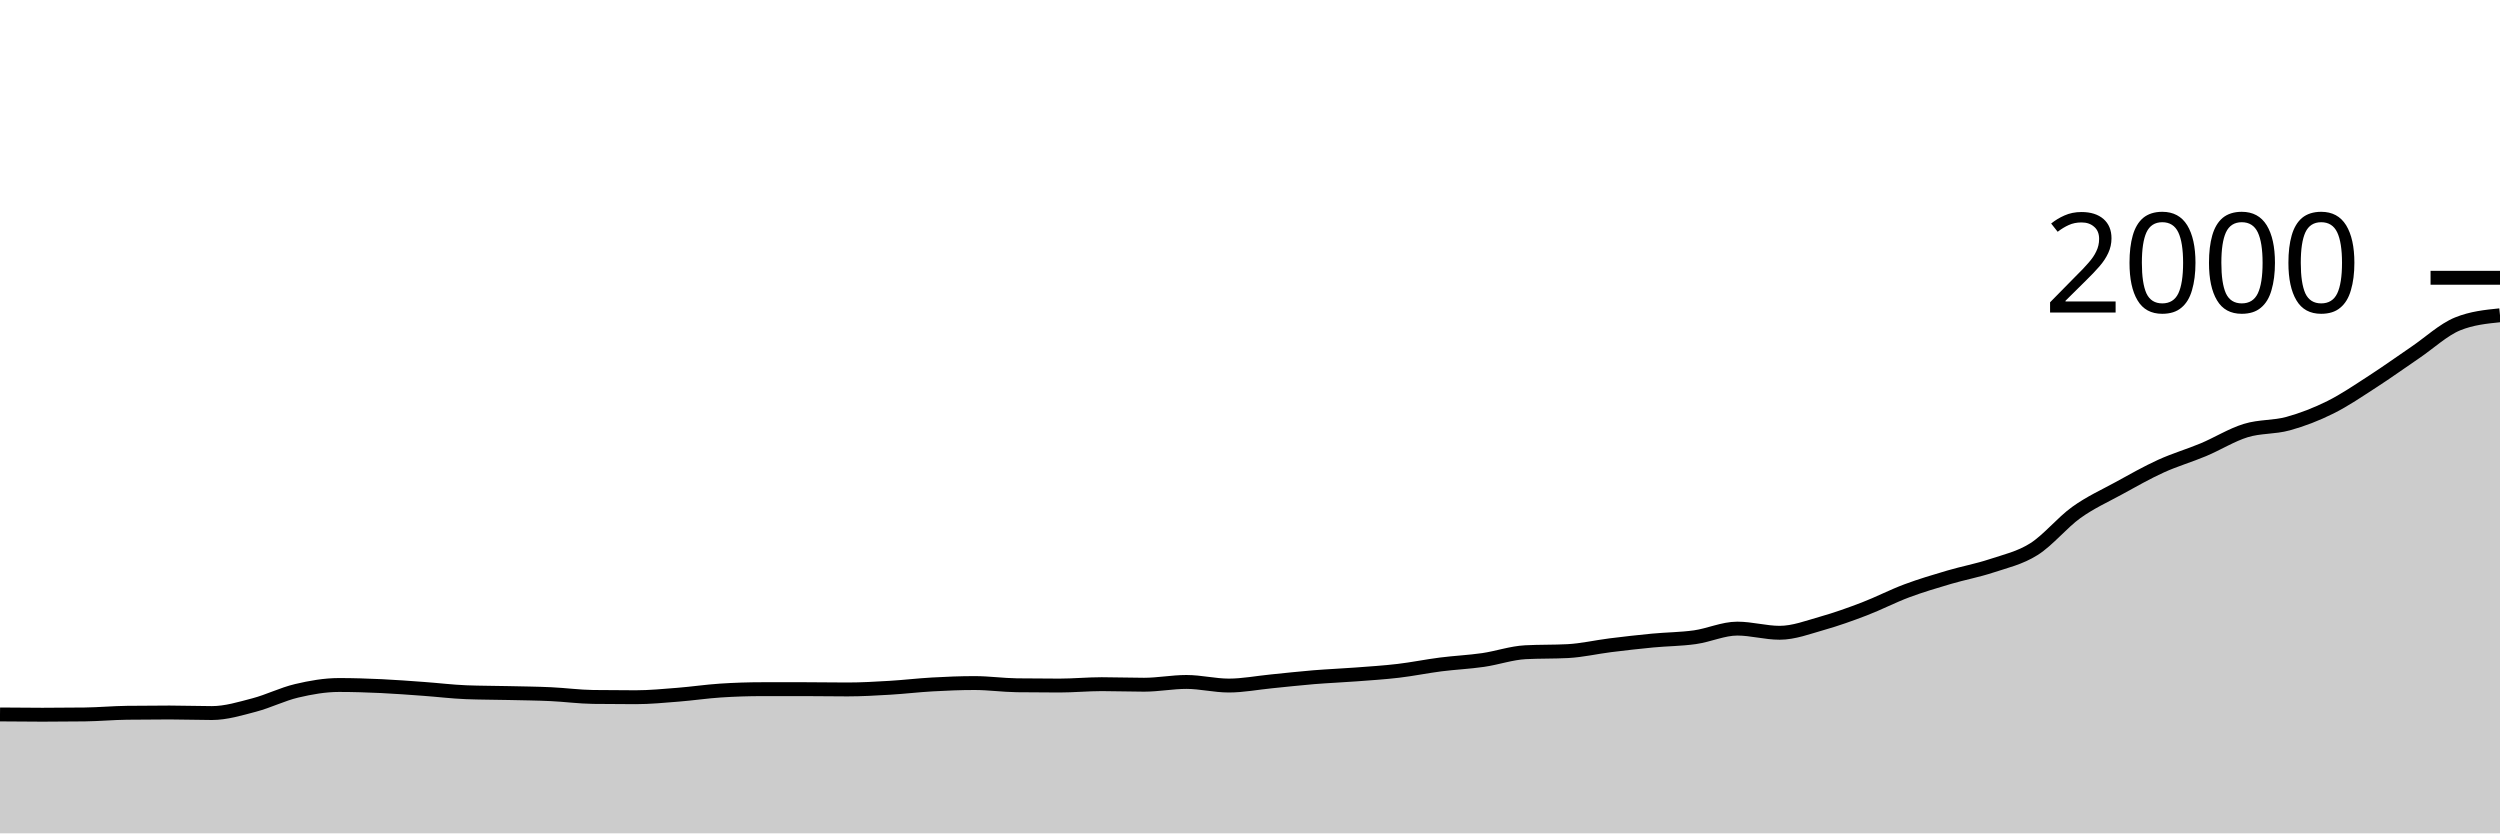
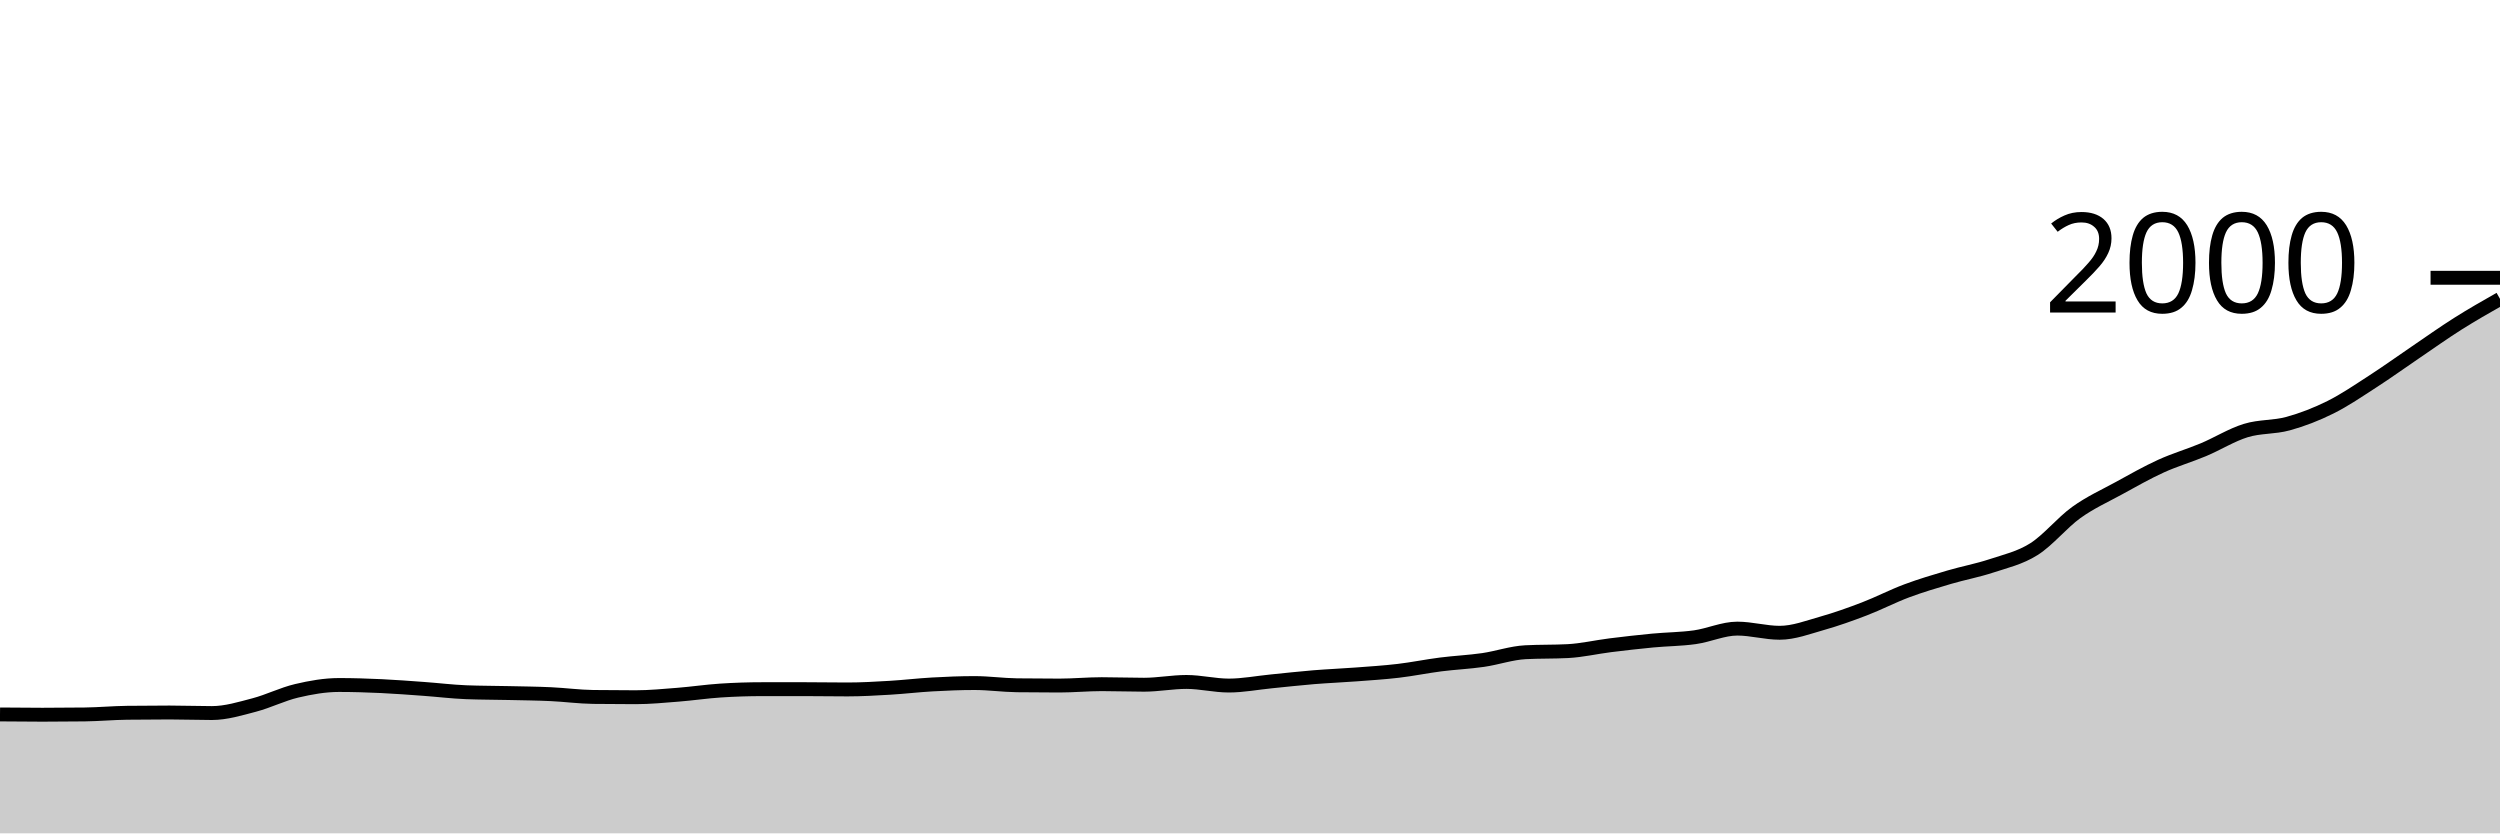
<svg xmlns="http://www.w3.org/2000/svg" viewBox="0 0 180 60">
  <g transform="translate(0,20)">
-     <path class="area" fill="rgba(0, 0, 0, 0.2)" d="M0,31.44C1.017,31.45,2.034,31.46,3.051,31.46C4.068,31.46,5.085,31.453,6.102,31.44C7.119,31.427,8.136,31.333,9.153,31.32C10.169,31.307,11.186,31.3,12.203,31.3C13.22,31.3,14.237,31.34,15.254,31.34C16.271,31.34,17.288,31.027,18.305,30.76C19.322,30.493,20.339,29.98,21.356,29.74C22.373,29.5,23.39,29.32,24.407,29.32C25.424,29.32,26.441,29.353,27.458,29.4C28.475,29.447,29.492,29.527,30.508,29.6C31.525,29.673,32.542,29.8,33.559,29.84C34.576,29.88,35.593,29.877,36.61,29.9C37.627,29.923,38.644,29.933,39.661,29.98C40.678,30.027,41.695,30.167,42.712,30.18C43.729,30.193,44.746,30.2,45.763,30.2C46.78,30.2,47.797,30.1,48.814,30.02C49.831,29.94,50.847,29.787,51.864,29.72C52.881,29.653,53.898,29.62,54.915,29.62C55.932,29.62,56.949,29.62,57.966,29.62C58.983,29.62,60,29.64,61.017,29.64C62.034,29.64,63.051,29.58,64.068,29.52C65.085,29.46,66.102,29.337,67.119,29.28C68.136,29.223,69.153,29.18,70.169,29.18C71.186,29.18,72.203,29.327,73.22,29.34C74.237,29.353,75.254,29.36,76.271,29.36C77.288,29.36,78.305,29.26,79.322,29.26C80.339,29.26,81.356,29.3,82.373,29.3C83.39,29.3,84.407,29.1,85.424,29.1C86.441,29.1,87.458,29.36,88.475,29.36C89.492,29.36,90.508,29.16,91.525,29.06C92.542,28.96,93.559,28.843,94.576,28.76C95.593,28.677,96.61,28.637,97.627,28.56C98.644,28.483,99.661,28.42,100.678,28.3C101.695,28.18,102.712,27.97,103.729,27.84C104.746,27.71,105.763,27.667,106.78,27.52C107.797,27.373,108.814,27.013,109.831,26.96C110.847,26.907,111.864,26.933,112.881,26.88C113.898,26.827,114.915,26.587,115.932,26.46C116.949,26.333,117.966,26.217,118.983,26.12C120,26.023,121.017,26.023,122.034,25.88C123.051,25.737,124.068,25.26,125.085,25.26C126.102,25.26,127.119,25.56,128.136,25.56C129.153,25.56,130.169,25.167,131.186,24.88C132.203,24.593,133.22,24.23,134.237,23.84C135.254,23.45,136.271,22.92,137.288,22.54C138.305,22.16,139.322,21.86,140.339,21.56C141.356,21.26,142.373,21.077,143.39,20.74C144.407,20.403,145.424,20.18,146.441,19.54C147.458,18.9,148.475,17.63,149.492,16.9C150.508,16.17,151.525,15.717,152.542,15.16C153.559,14.603,154.576,14.023,155.593,13.56C156.61,13.097,157.627,12.807,158.644,12.38C159.661,11.953,160.678,11.313,161.695,11C162.712,10.687,163.729,10.78,164.746,10.5C165.763,10.22,166.78,9.827,167.797,9.32C168.814,8.813,169.831,8.117,170.847,7.46C171.864,6.803,172.881,6.07,173.898,5.38C174.915,4.69,175.932,3.733,176.949,3.32C177.966,2.907,178.983,2.803,180,2.7L180,40C178.983,40,177.966,40,176.949,40C175.932,40,174.915,40,173.898,40C172.881,40,171.864,40,170.847,40C169.831,40,168.814,40,167.797,40C166.78,40,165.763,40,164.746,40C163.729,40,162.712,40,161.695,40C160.678,40,159.661,40,158.644,40C157.627,40,156.61,40,155.593,40C154.576,40,153.559,40,152.542,40C151.525,40,150.508,40,149.492,40C148.475,40,147.458,40,146.441,40C145.424,40,144.407,40,143.39,40C142.373,40,141.356,40,140.339,40C139.322,40,138.305,40,137.288,40C136.271,40,135.254,40,134.237,40C133.22,40,132.203,40,131.186,40C130.169,40,129.153,40,128.136,40C127.119,40,126.102,40,125.085,40C124.068,40,123.051,40,122.034,40C121.017,40,120,40,118.983,40C117.966,40,116.949,40,115.932,40C114.915,40,113.898,40,112.881,40C111.864,40,110.847,40,109.831,40C108.814,40,107.797,40,106.78,40C105.763,40,104.746,40,103.729,40C102.712,40,101.695,40,100.678,40C99.661,40,98.644,40,97.627,40C96.61,40,95.593,40,94.576,40C93.559,40,92.542,40,91.525,40C90.508,40,89.492,40,88.475,40C87.458,40,86.441,40,85.424,40C84.407,40,83.39,40,82.373,40C81.356,40,80.339,40,79.322,40C78.305,40,77.288,40,76.271,40C75.254,40,74.237,40,73.22,40C72.203,40,71.186,40,70.169,40C69.153,40,68.136,40,67.119,40C66.102,40,65.085,40,64.068,40C63.051,40,62.034,40,61.017,40C60,40,58.983,40,57.966,40C56.949,40,55.932,40,54.915,40C53.898,40,52.881,40,51.864,40C50.847,40,49.831,40,48.814,40C47.797,40,46.78,40,45.763,40C44.746,40,43.729,40,42.712,40C41.695,40,40.678,40,39.661,40C38.644,40,37.627,40,36.61,40C35.593,40,34.576,40,33.559,40C32.542,40,31.525,40,30.508,40C29.492,40,28.475,40,27.458,40C26.441,40,25.424,40,24.407,40C23.39,40,22.373,40,21.356,40C20.339,40,19.322,40,18.305,40C17.288,40,16.271,40,15.254,40C14.237,40,13.22,40,12.203,40C11.186,40,10.169,40,9.153,40C8.136,40,7.119,40,6.102,40C5.085,40,4.068,40,3.051,40C2.034,40,1.017,40,0,40Z" />
-     <path class="line" stroke="black" fill="none" d="M0,31.44C1.017,31.45,2.034,31.46,3.051,31.46C4.068,31.46,5.085,31.453,6.102,31.44C7.119,31.427,8.136,31.333,9.153,31.32C10.169,31.307,11.186,31.3,12.203,31.3C13.22,31.3,14.237,31.34,15.254,31.34C16.271,31.34,17.288,31.027,18.305,30.76C19.322,30.493,20.339,29.98,21.356,29.74C22.373,29.5,23.39,29.32,24.407,29.32C25.424,29.32,26.441,29.353,27.458,29.4C28.475,29.447,29.492,29.527,30.508,29.6C31.525,29.673,32.542,29.8,33.559,29.84C34.576,29.88,35.593,29.877,36.61,29.9C37.627,29.923,38.644,29.933,39.661,29.98C40.678,30.027,41.695,30.167,42.712,30.18C43.729,30.193,44.746,30.2,45.763,30.2C46.78,30.2,47.797,30.1,48.814,30.02C49.831,29.94,50.847,29.787,51.864,29.72C52.881,29.653,53.898,29.62,54.915,29.62C55.932,29.62,56.949,29.62,57.966,29.62C58.983,29.62,60,29.64,61.017,29.64C62.034,29.64,63.051,29.58,64.068,29.52C65.085,29.46,66.102,29.337,67.119,29.28C68.136,29.223,69.153,29.18,70.169,29.18C71.186,29.18,72.203,29.327,73.22,29.34C74.237,29.353,75.254,29.36,76.271,29.36C77.288,29.36,78.305,29.26,79.322,29.26C80.339,29.26,81.356,29.3,82.373,29.3C83.39,29.3,84.407,29.1,85.424,29.1C86.441,29.1,87.458,29.36,88.475,29.36C89.492,29.36,90.508,29.16,91.525,29.06C92.542,28.96,93.559,28.843,94.576,28.76C95.593,28.677,96.61,28.637,97.627,28.56C98.644,28.483,99.661,28.42,100.678,28.3C101.695,28.18,102.712,27.97,103.729,27.84C104.746,27.71,105.763,27.667,106.78,27.52C107.797,27.373,108.814,27.013,109.831,26.96C110.847,26.907,111.864,26.933,112.881,26.88C113.898,26.827,114.915,26.587,115.932,26.46C116.949,26.333,117.966,26.217,118.983,26.12C120,26.023,121.017,26.023,122.034,25.88C123.051,25.737,124.068,25.26,125.085,25.26C126.102,25.26,127.119,25.56,128.136,25.56C129.153,25.56,130.169,25.167,131.186,24.88C132.203,24.593,133.22,24.23,134.237,23.84C135.254,23.45,136.271,22.92,137.288,22.54C138.305,22.16,139.322,21.86,140.339,21.56C141.356,21.26,142.373,21.077,143.39,20.74C144.407,20.403,145.424,20.18,146.441,19.54C147.458,18.9,148.475,17.63,149.492,16.9C150.508,16.17,151.525,15.717,152.542,15.16C153.559,14.603,154.576,14.023,155.593,13.56C156.61,13.097,157.627,12.807,158.644,12.38C159.661,11.953,160.678,11.313,161.695,11C162.712,10.687,163.729,10.78,164.746,10.5C165.763,10.22,166.78,9.827,167.797,9.32C168.814,8.813,169.831,8.117,170.847,7.46C171.864,6.803,172.881,6.07,173.898,5.38C174.915,4.69,175.932,3.733,176.949,3.32C177.966,2.907,178.983,2.803,180,2.7" />
+     <path class="area" fill="rgba(0, 0, 0, 0.2)" d="M0,31.44C1.017,31.45,2.034,31.46,3.051,31.46C4.068,31.46,5.085,31.453,6.102,31.44C7.119,31.427,8.136,31.333,9.153,31.32C10.169,31.307,11.186,31.3,12.203,31.3C13.22,31.3,14.237,31.34,15.254,31.34C16.271,31.34,17.288,31.027,18.305,30.76C19.322,30.493,20.339,29.98,21.356,29.74C22.373,29.5,23.39,29.32,24.407,29.32C25.424,29.32,26.441,29.353,27.458,29.4C28.475,29.447,29.492,29.527,30.508,29.6C31.525,29.673,32.542,29.8,33.559,29.84C34.576,29.88,35.593,29.877,36.61,29.9C37.627,29.923,38.644,29.933,39.661,29.98C40.678,30.027,41.695,30.167,42.712,30.18C43.729,30.193,44.746,30.2,45.763,30.2C46.78,30.2,47.797,30.1,48.814,30.02C49.831,29.94,50.847,29.787,51.864,29.72C52.881,29.653,53.898,29.62,54.915,29.62C55.932,29.62,56.949,29.62,57.966,29.62C58.983,29.62,60,29.64,61.017,29.64C62.034,29.64,63.051,29.58,64.068,29.52C65.085,29.46,66.102,29.337,67.119,29.28C68.136,29.223,69.153,29.18,70.169,29.18C71.186,29.18,72.203,29.327,73.22,29.34C74.237,29.353,75.254,29.36,76.271,29.36C77.288,29.36,78.305,29.26,79.322,29.26C80.339,29.26,81.356,29.3,82.373,29.3C83.39,29.3,84.407,29.1,85.424,29.1C86.441,29.1,87.458,29.36,88.475,29.36C89.492,29.36,90.508,29.16,91.525,29.06C92.542,28.96,93.559,28.843,94.576,28.76C95.593,28.677,96.61,28.637,97.627,28.56C98.644,28.483,99.661,28.42,100.678,28.3C101.695,28.18,102.712,27.97,103.729,27.84C104.746,27.71,105.763,27.667,106.78,27.52C107.797,27.373,108.814,27.013,109.831,26.96C110.847,26.907,111.864,26.933,112.881,26.88C113.898,26.827,114.915,26.587,115.932,26.46C116.949,26.333,117.966,26.217,118.983,26.12C120,26.023,121.017,26.023,122.034,25.88C123.051,25.737,124.068,25.26,125.085,25.26C126.102,25.26,127.119,25.56,128.136,25.56C129.153,25.56,130.169,25.167,131.186,24.88C132.203,24.593,133.22,24.23,134.237,23.84C135.254,23.45,136.271,22.92,137.288,22.54C138.305,22.16,139.322,21.86,140.339,21.56C141.356,21.26,142.373,21.077,143.39,20.74C144.407,20.403,145.424,20.18,146.441,19.54C147.458,18.9,148.475,17.63,149.492,16.9C150.508,16.17,151.525,15.717,152.542,15.16C153.559,14.603,154.576,14.023,155.593,13.56C156.61,13.097,157.627,12.807,158.644,12.38C159.661,11.953,160.678,11.313,161.695,11C162.712,10.687,163.729,10.78,164.746,10.5C165.763,10.22,166.78,9.827,167.797,9.32C168.814,8.813,169.831,8.117,170.847,7.46C171.864,6.803,172.881,6.07,173.898,5.38C174.915,4.69,175.932,3.963,176.949,3.32C177.966,2.677,178.983,2.098,180,1.52L180,40C178.983,40,177.966,40,176.949,40C175.932,40,174.915,40,173.898,40C172.881,40,171.864,40,170.847,40C169.831,40,168.814,40,167.797,40C166.78,40,165.763,40,164.746,40C163.729,40,162.712,40,161.695,40C160.678,40,159.661,40,158.644,40C157.627,40,156.61,40,155.593,40C154.576,40,153.559,40,152.542,40C151.525,40,150.508,40,149.492,40C148.475,40,147.458,40,146.441,40C145.424,40,144.407,40,143.39,40C142.373,40,141.356,40,140.339,40C139.322,40,138.305,40,137.288,40C136.271,40,135.254,40,134.237,40C133.22,40,132.203,40,131.186,40C130.169,40,129.153,40,128.136,40C127.119,40,126.102,40,125.085,40C124.068,40,123.051,40,122.034,40C121.017,40,120,40,118.983,40C117.966,40,116.949,40,115.932,40C114.915,40,113.898,40,112.881,40C111.864,40,110.847,40,109.831,40C108.814,40,107.797,40,106.78,40C105.763,40,104.746,40,103.729,40C102.712,40,101.695,40,100.678,40C99.661,40,98.644,40,97.627,40C96.61,40,95.593,40,94.576,40C93.559,40,92.542,40,91.525,40C90.508,40,89.492,40,88.475,40C87.458,40,86.441,40,85.424,40C84.407,40,83.39,40,82.373,40C81.356,40,80.339,40,79.322,40C78.305,40,77.288,40,76.271,40C75.254,40,74.237,40,73.22,40C72.203,40,71.186,40,70.169,40C69.153,40,68.136,40,67.119,40C66.102,40,65.085,40,64.068,40C63.051,40,62.034,40,61.017,40C60,40,58.983,40,57.966,40C56.949,40,55.932,40,54.915,40C53.898,40,52.881,40,51.864,40C50.847,40,49.831,40,48.814,40C47.797,40,46.78,40,45.763,40C44.746,40,43.729,40,42.712,40C41.695,40,40.678,40,39.661,40C38.644,40,37.627,40,36.61,40C35.593,40,34.576,40,33.559,40C32.542,40,31.525,40,30.508,40C29.492,40,28.475,40,27.458,40C26.441,40,25.424,40,24.407,40C23.39,40,22.373,40,21.356,40C20.339,40,19.322,40,18.305,40C17.288,40,16.271,40,15.254,40C14.237,40,13.22,40,12.203,40C11.186,40,10.169,40,9.153,40C8.136,40,7.119,40,6.102,40C5.085,40,4.068,40,3.051,40C2.034,40,1.017,40,0,40Z" />
+     <path class="line" stroke="black" fill="none" d="M0,31.44C1.017,31.45,2.034,31.46,3.051,31.46C4.068,31.46,5.085,31.453,6.102,31.44C7.119,31.427,8.136,31.333,9.153,31.32C10.169,31.307,11.186,31.3,12.203,31.3C13.22,31.3,14.237,31.34,15.254,31.34C16.271,31.34,17.288,31.027,18.305,30.76C19.322,30.493,20.339,29.98,21.356,29.74C22.373,29.5,23.39,29.32,24.407,29.32C25.424,29.32,26.441,29.353,27.458,29.4C28.475,29.447,29.492,29.527,30.508,29.6C31.525,29.673,32.542,29.8,33.559,29.84C34.576,29.88,35.593,29.877,36.61,29.9C37.627,29.923,38.644,29.933,39.661,29.98C40.678,30.027,41.695,30.167,42.712,30.18C43.729,30.193,44.746,30.2,45.763,30.2C46.78,30.2,47.797,30.1,48.814,30.02C49.831,29.94,50.847,29.787,51.864,29.72C52.881,29.653,53.898,29.62,54.915,29.62C55.932,29.62,56.949,29.62,57.966,29.62C58.983,29.62,60,29.64,61.017,29.64C62.034,29.64,63.051,29.58,64.068,29.52C65.085,29.46,66.102,29.337,67.119,29.28C68.136,29.223,69.153,29.18,70.169,29.18C71.186,29.18,72.203,29.327,73.22,29.34C74.237,29.353,75.254,29.36,76.271,29.36C77.288,29.36,78.305,29.26,79.322,29.26C80.339,29.26,81.356,29.3,82.373,29.3C83.39,29.3,84.407,29.1,85.424,29.1C86.441,29.1,87.458,29.36,88.475,29.36C89.492,29.36,90.508,29.16,91.525,29.06C92.542,28.96,93.559,28.843,94.576,28.76C95.593,28.677,96.61,28.637,97.627,28.56C98.644,28.483,99.661,28.42,100.678,28.3C101.695,28.18,102.712,27.97,103.729,27.84C104.746,27.71,105.763,27.667,106.78,27.52C107.797,27.373,108.814,27.013,109.831,26.96C110.847,26.907,111.864,26.933,112.881,26.88C113.898,26.827,114.915,26.587,115.932,26.46C116.949,26.333,117.966,26.217,118.983,26.12C120,26.023,121.017,26.023,122.034,25.88C123.051,25.737,124.068,25.26,125.085,25.26C126.102,25.26,127.119,25.56,128.136,25.56C129.153,25.56,130.169,25.167,131.186,24.88C132.203,24.593,133.22,24.23,134.237,23.84C135.254,23.45,136.271,22.92,137.288,22.54C138.305,22.16,139.322,21.86,140.339,21.56C141.356,21.26,142.373,21.077,143.39,20.74C144.407,20.403,145.424,20.18,146.441,19.54C147.458,18.9,148.475,17.63,149.492,16.9C150.508,16.17,151.525,15.717,152.542,15.16C153.559,14.603,154.576,14.023,155.593,13.56C156.61,13.097,157.627,12.807,158.644,12.38C159.661,11.953,160.678,11.313,161.695,11C162.712,10.687,163.729,10.78,164.746,10.5C165.763,10.22,166.78,9.827,167.797,9.32C168.814,8.813,169.831,8.117,170.847,7.46C171.864,6.803,172.881,6.07,173.898,5.38C174.915,4.69,175.932,3.963,176.949,3.32C177.966,2.677,178.983,2.098,180,1.52" />
    <path class="axis-ceiling" stroke-width="1" stroke="black" fill="none" d="M175,0L180,0" />
    <text class="axis-ceiling-label" font-family="sans-serif" text-anchor="end" font-size="10px" x="170" y="2.5">2000</text>
  </g>
</svg>
